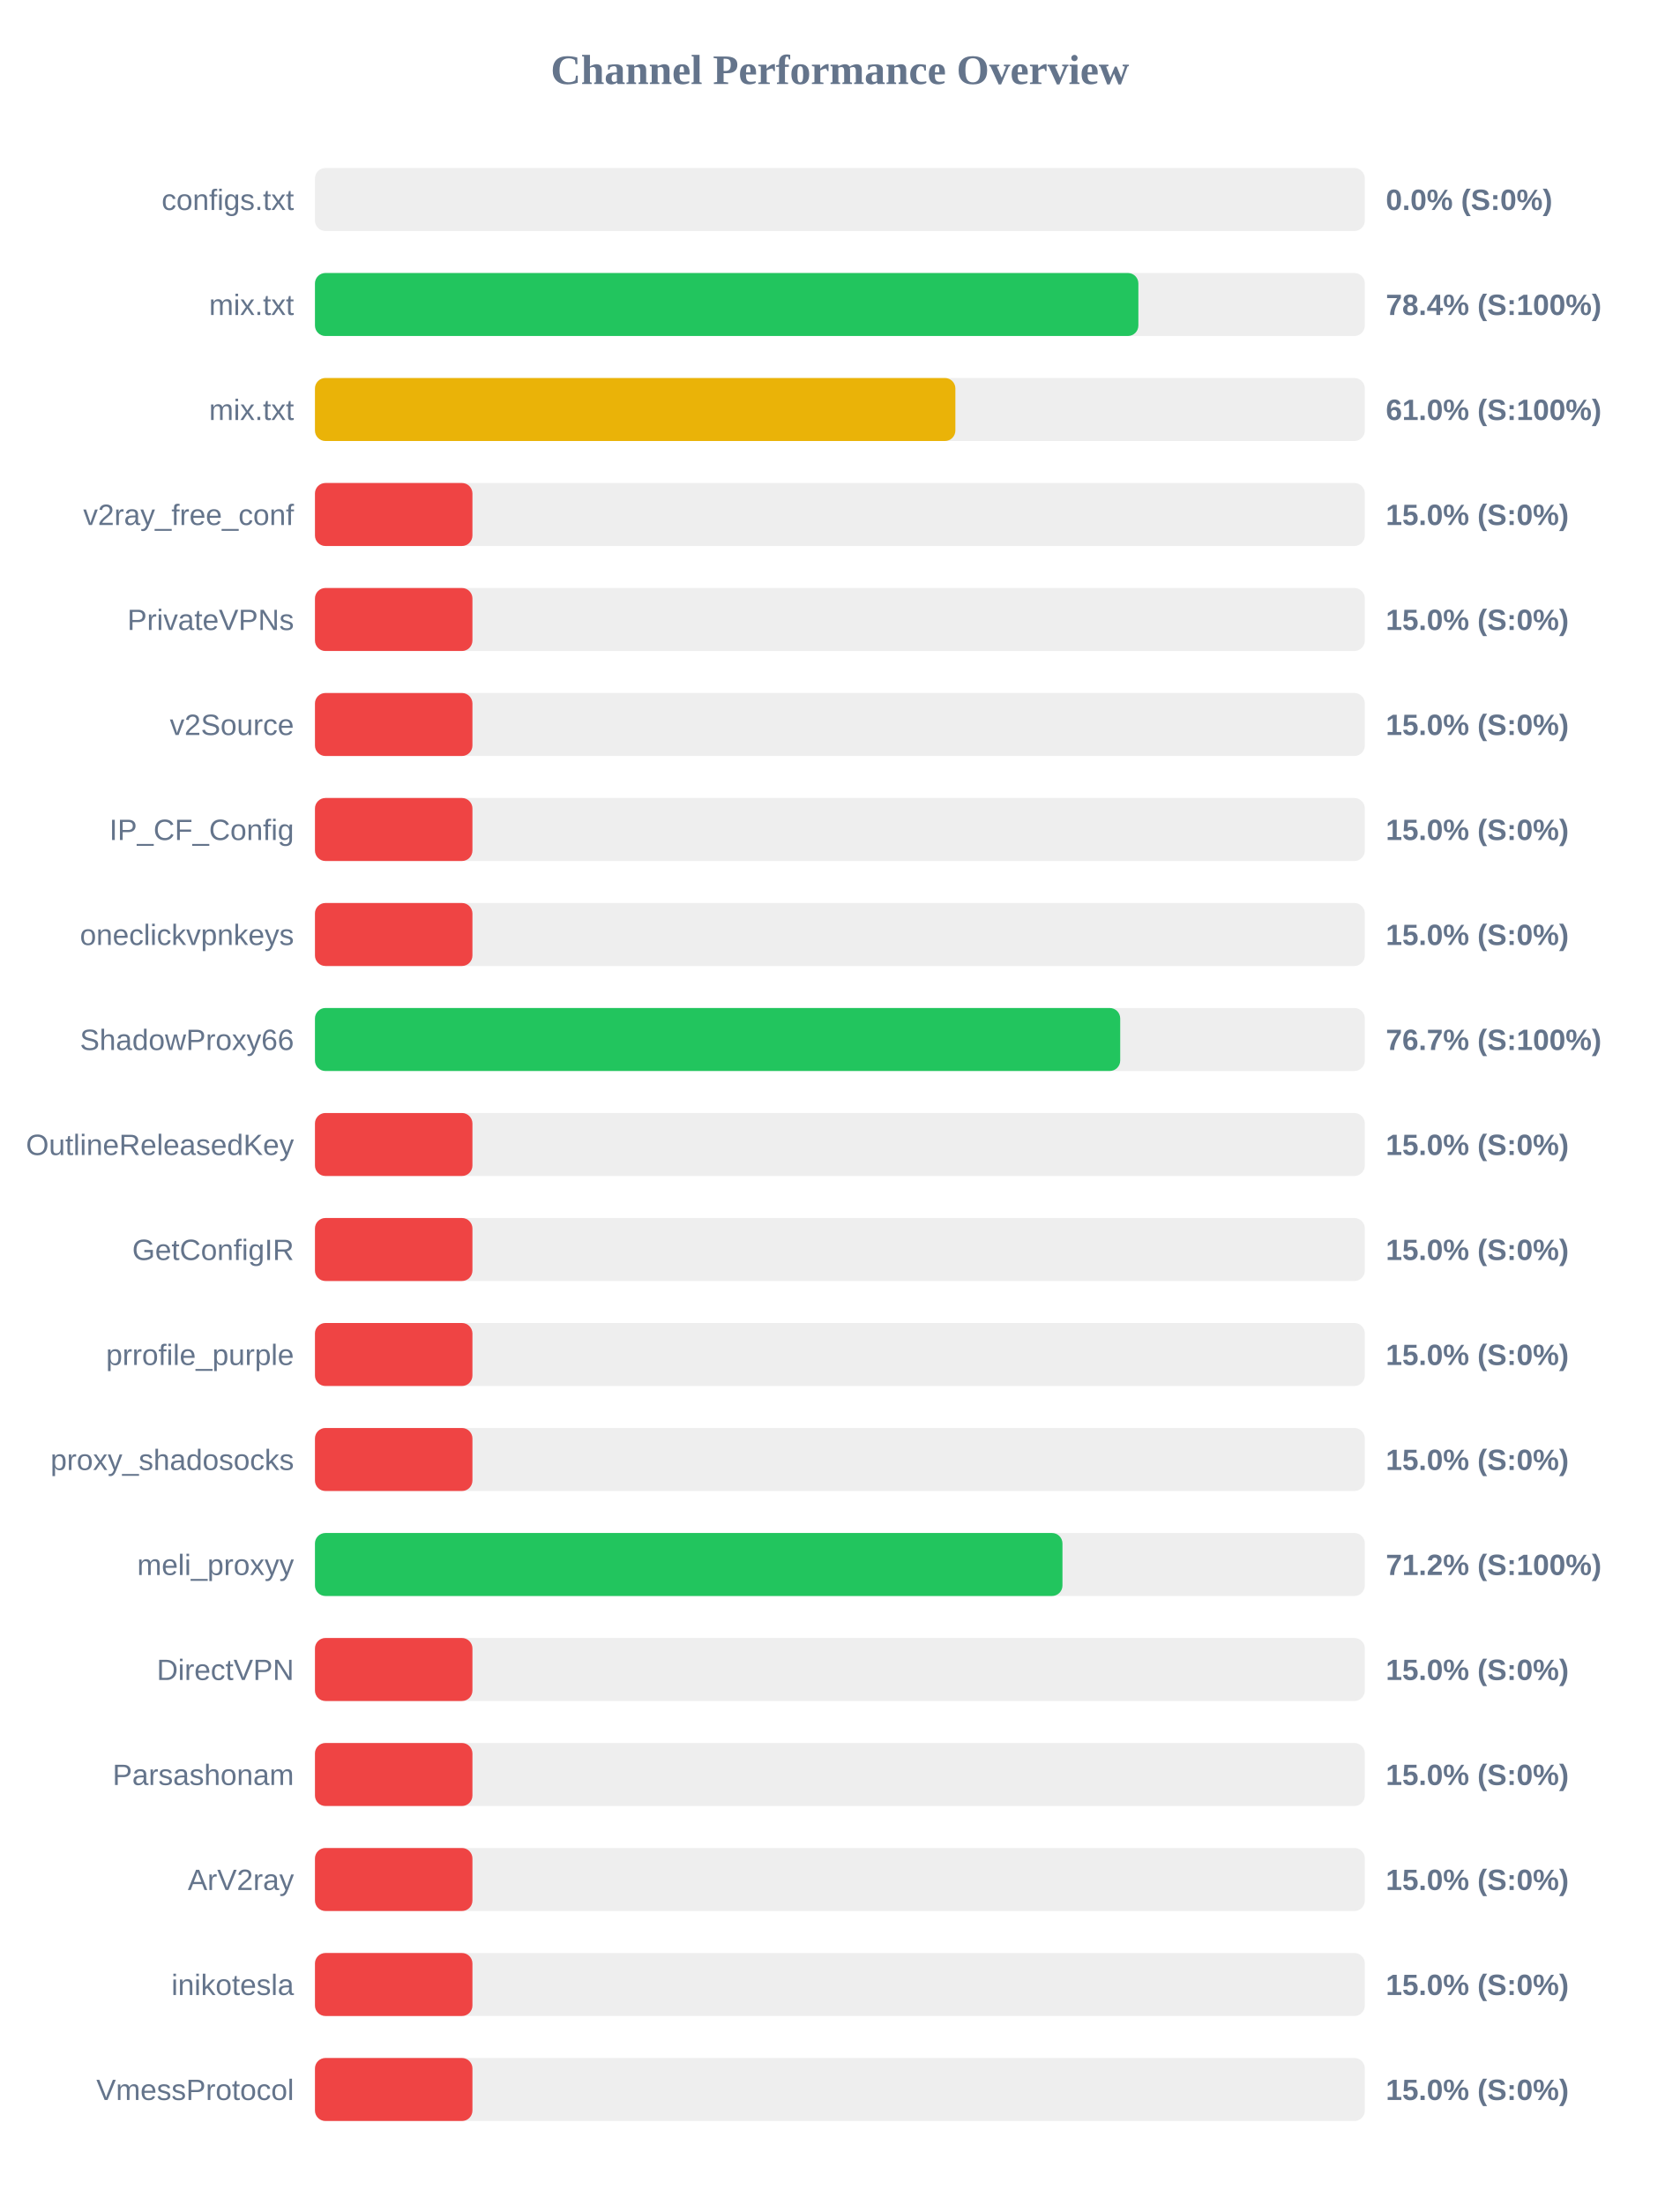
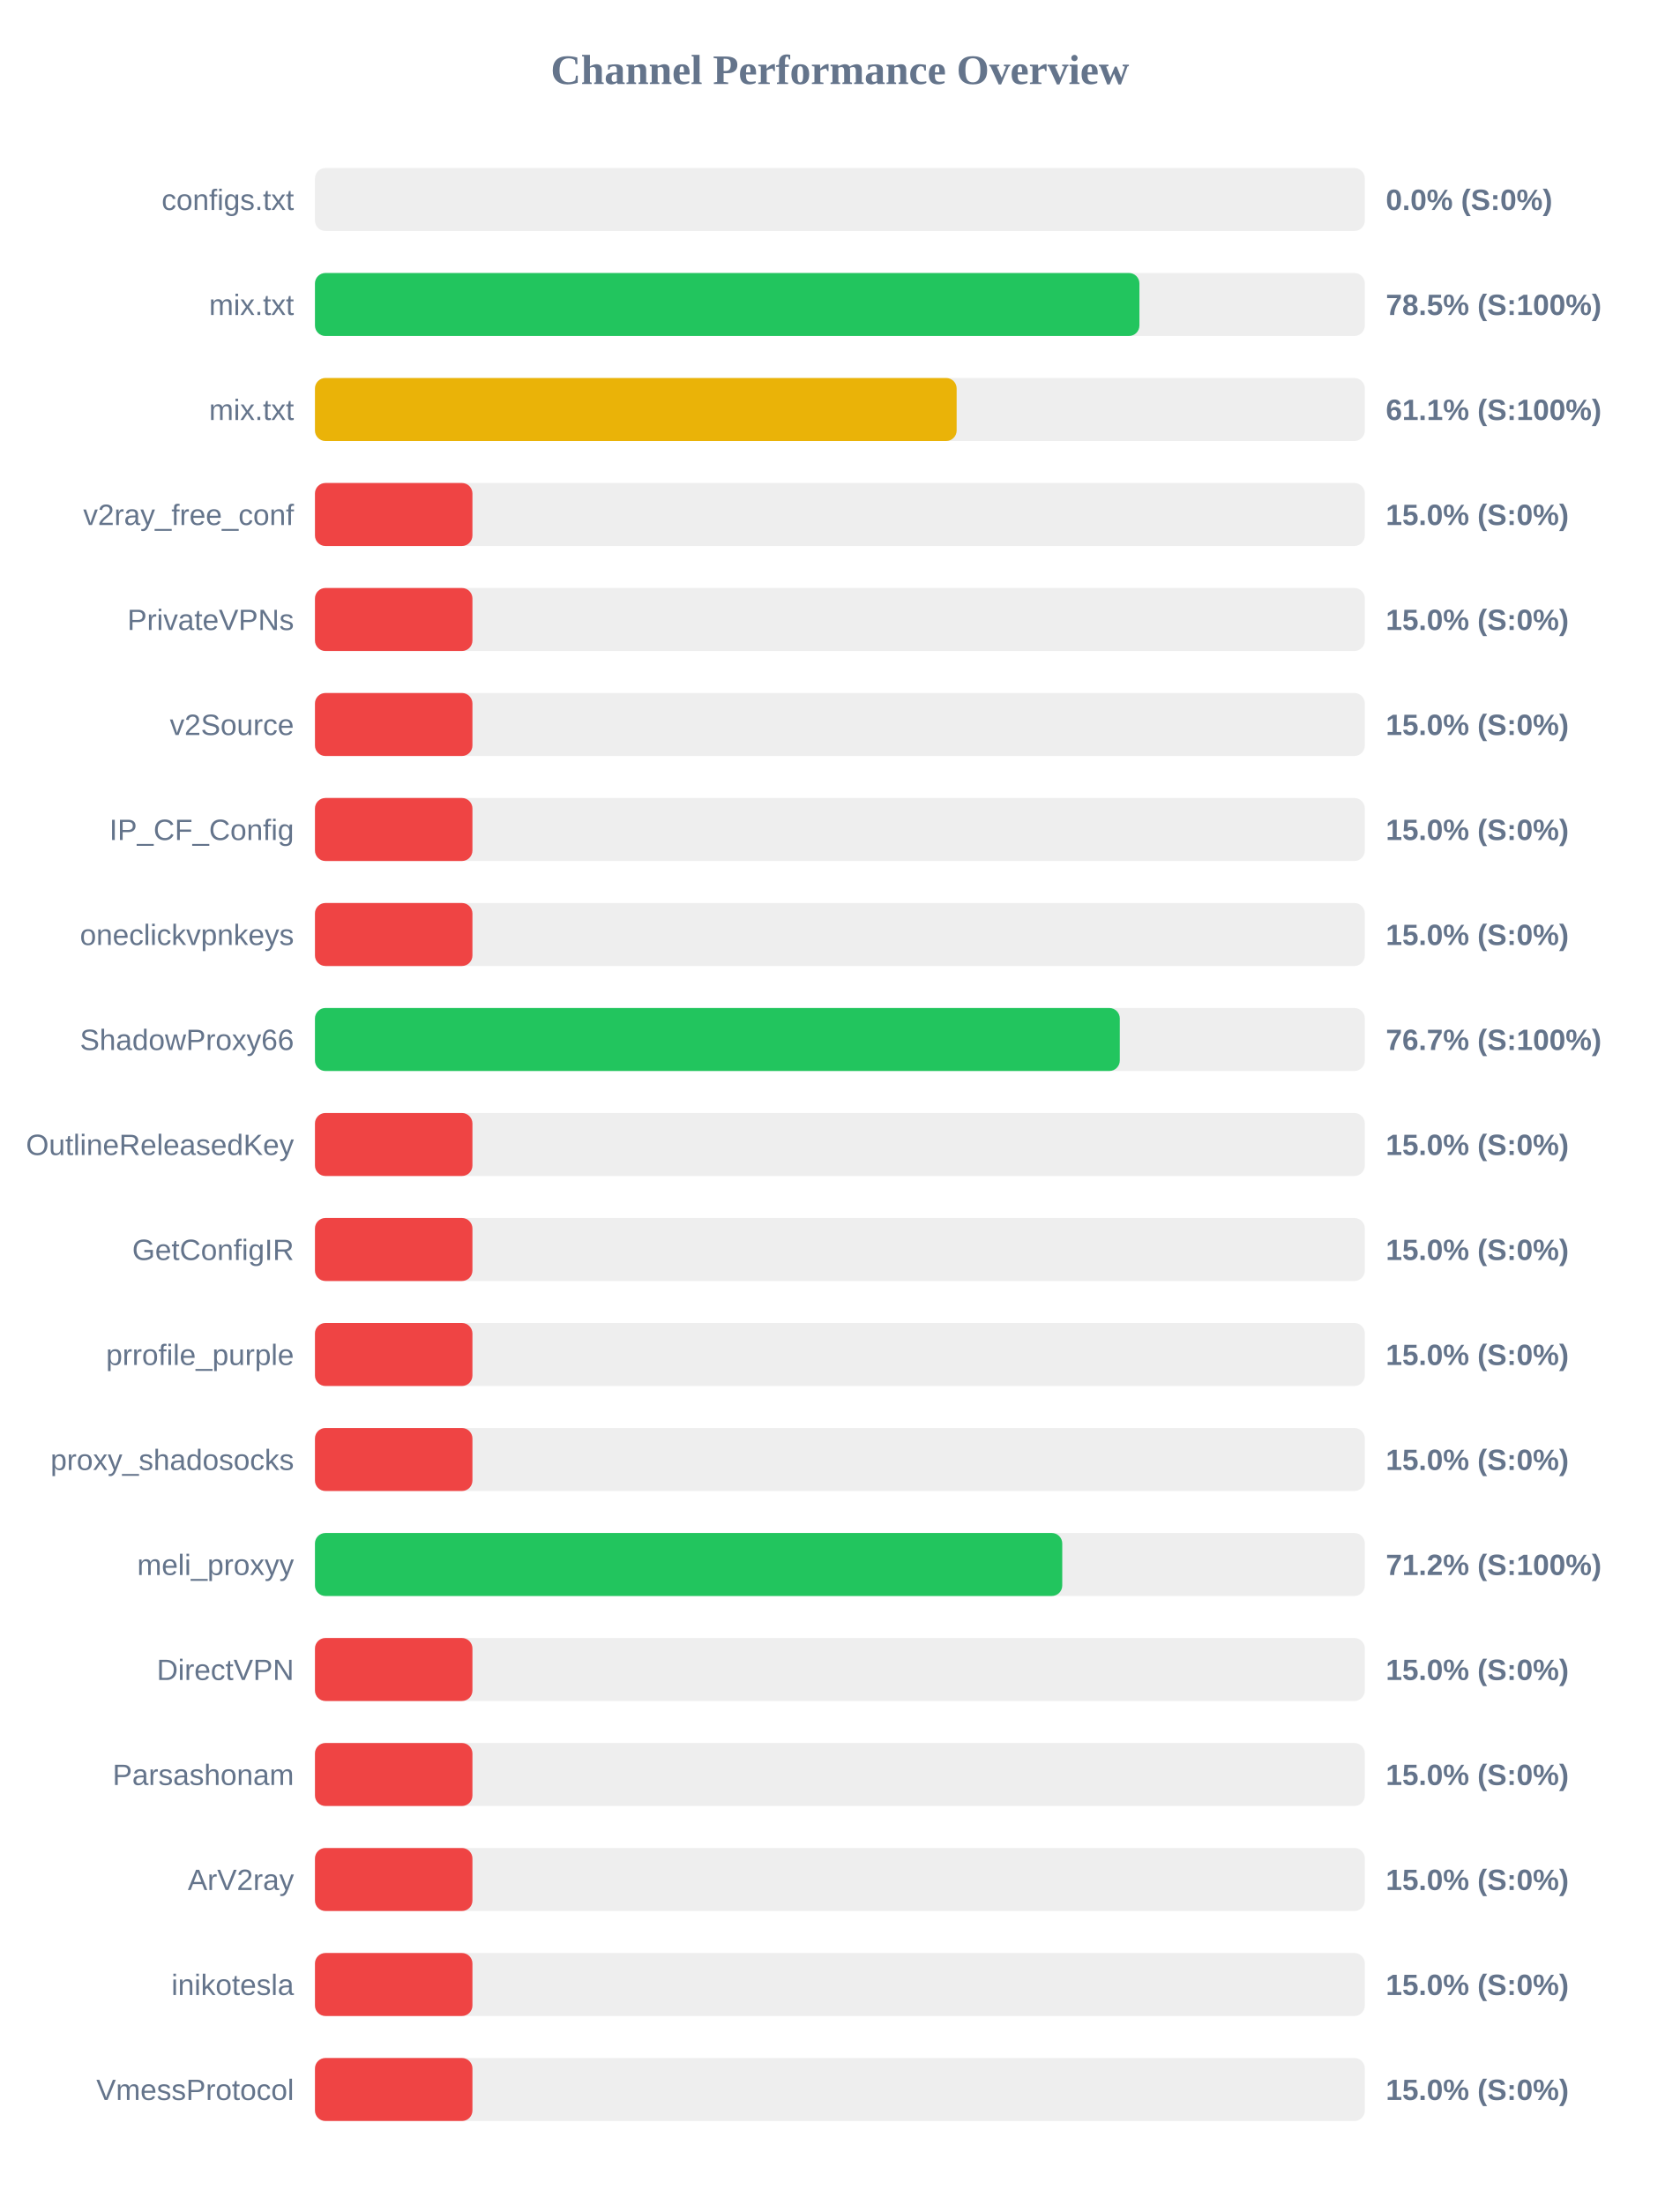
<svg xmlns="http://www.w3.org/2000/svg" width="800" height="1050" version="1.1">
  <style>
        .row { font: 14px Arial; fill: #64748b; }
        .score { font: bold 14px Arial; fill: #64748b; }
    </style>
  <text x="400" y="40" text-anchor="middle" font-size="20px" font-weight="bold" fill="#64748b">Channel Performance Overview</text>
  <rect x="150" y="80" width="500" height="30" fill="#eee" rx="5" />
  <rect x="150" y="80" width="0.0" height="30" fill="#ef4444" rx="5" />
  <text x="140" y="100" text-anchor="end" class="row">configs.txt</text>
  <text x="660" y="100" text-anchor="start" class="score">0.0% (S:0%)</text>
  <rect x="150" y="130" width="500" height="30" fill="#eee" rx="5" />
-   <rect x="150" y="130" width="392.15" height="30" fill="#22c55e" rx="5" />
+   <rect x="150" y="130" width="392.65" height="30" fill="#22c55e" rx="5" />
  <text x="140" y="150" text-anchor="end" class="row">mix.txt</text>
-   <text x="660" y="150" text-anchor="start" class="score">78.4% (S:100%)</text>
+   <text x="660" y="150" text-anchor="start" class="score">78.5% (S:100%)</text>
  <rect x="150" y="180" width="500" height="30" fill="#eee" rx="5" />
-   <rect x="150" y="180" width="305.0" height="30" fill="#eab308" rx="5" />
+   <rect x="150" y="180" width="305.6" height="30" fill="#eab308" rx="5" />
  <text x="140" y="200" text-anchor="end" class="row">mix.txt</text>
-   <text x="660" y="200" text-anchor="start" class="score">61.0% (S:100%)</text>
+   <text x="660" y="200" text-anchor="start" class="score">61.1% (S:100%)</text>
  <rect x="150" y="230" width="500" height="30" fill="#eee" rx="5" />
  <rect x="150" y="230" width="75.0" height="30" fill="#ef4444" rx="5" />
  <text x="140" y="250" text-anchor="end" class="row">v2ray_free_conf</text>
  <text x="660" y="250" text-anchor="start" class="score">15.0% (S:0%)</text>
  <rect x="150" y="280" width="500" height="30" fill="#eee" rx="5" />
  <rect x="150" y="280" width="75.0" height="30" fill="#ef4444" rx="5" />
  <text x="140" y="300" text-anchor="end" class="row">PrivateVPNs</text>
  <text x="660" y="300" text-anchor="start" class="score">15.0% (S:0%)</text>
  <rect x="150" y="330" width="500" height="30" fill="#eee" rx="5" />
  <rect x="150" y="330" width="75.0" height="30" fill="#ef4444" rx="5" />
  <text x="140" y="350" text-anchor="end" class="row">v2Source</text>
  <text x="660" y="350" text-anchor="start" class="score">15.0% (S:0%)</text>
  <rect x="150" y="380" width="500" height="30" fill="#eee" rx="5" />
  <rect x="150" y="380" width="75.0" height="30" fill="#ef4444" rx="5" />
  <text x="140" y="400" text-anchor="end" class="row">IP_CF_Config</text>
  <text x="660" y="400" text-anchor="start" class="score">15.0% (S:0%)</text>
  <rect x="150" y="430" width="500" height="30" fill="#eee" rx="5" />
  <rect x="150" y="430" width="75.0" height="30" fill="#ef4444" rx="5" />
  <text x="140" y="450" text-anchor="end" class="row">oneclickvpnkeys</text>
  <text x="660" y="450" text-anchor="start" class="score">15.0% (S:0%)</text>
  <rect x="150" y="480" width="500" height="30" fill="#eee" rx="5" />
-   <rect x="150" y="480" width="383.5" height="30" fill="#22c55e" rx="5" />
+   <rect x="150" y="480" width="383.3" height="30" fill="#22c55e" rx="5" />
  <text x="140" y="500" text-anchor="end" class="row">ShadowProxy66</text>
  <text x="660" y="500" text-anchor="start" class="score">76.7% (S:100%)</text>
  <rect x="150" y="530" width="500" height="30" fill="#eee" rx="5" />
  <rect x="150" y="530" width="75.0" height="30" fill="#ef4444" rx="5" />
  <text x="140" y="550" text-anchor="end" class="row">OutlineReleasedKey</text>
  <text x="660" y="550" text-anchor="start" class="score">15.0% (S:0%)</text>
  <rect x="150" y="580" width="500" height="30" fill="#eee" rx="5" />
  <rect x="150" y="580" width="75.0" height="30" fill="#ef4444" rx="5" />
  <text x="140" y="600" text-anchor="end" class="row">GetConfigIR</text>
  <text x="660" y="600" text-anchor="start" class="score">15.0% (S:0%)</text>
  <rect x="150" y="630" width="500" height="30" fill="#eee" rx="5" />
  <rect x="150" y="630" width="75.0" height="30" fill="#ef4444" rx="5" />
  <text x="140" y="650" text-anchor="end" class="row">prrofile_purple</text>
  <text x="660" y="650" text-anchor="start" class="score">15.0% (S:0%)</text>
  <rect x="150" y="680" width="500" height="30" fill="#eee" rx="5" />
  <rect x="150" y="680" width="75.0" height="30" fill="#ef4444" rx="5" />
  <text x="140" y="700" text-anchor="end" class="row">proxy_shadosocks</text>
  <text x="660" y="700" text-anchor="start" class="score">15.0% (S:0%)</text>
  <rect x="150" y="730" width="500" height="30" fill="#eee" rx="5" />
-   <rect x="150" y="730" width="356.0" height="30" fill="#22c55e" rx="5" />
+   <rect x="150" y="730" width="355.9" height="30" fill="#22c55e" rx="5" />
  <text x="140" y="750" text-anchor="end" class="row">meli_proxyy</text>
  <text x="660" y="750" text-anchor="start" class="score">71.2% (S:100%)</text>
  <rect x="150" y="780" width="500" height="30" fill="#eee" rx="5" />
  <rect x="150" y="780" width="75.0" height="30" fill="#ef4444" rx="5" />
  <text x="140" y="800" text-anchor="end" class="row">DirectVPN</text>
  <text x="660" y="800" text-anchor="start" class="score">15.0% (S:0%)</text>
  <rect x="150" y="830" width="500" height="30" fill="#eee" rx="5" />
  <rect x="150" y="830" width="75.0" height="30" fill="#ef4444" rx="5" />
  <text x="140" y="850" text-anchor="end" class="row">Parsashonam</text>
  <text x="660" y="850" text-anchor="start" class="score">15.0% (S:0%)</text>
  <rect x="150" y="880" width="500" height="30" fill="#eee" rx="5" />
  <rect x="150" y="880" width="75.0" height="30" fill="#ef4444" rx="5" />
  <text x="140" y="900" text-anchor="end" class="row">ArV2ray</text>
  <text x="660" y="900" text-anchor="start" class="score">15.0% (S:0%)</text>
  <rect x="150" y="930" width="500" height="30" fill="#eee" rx="5" />
  <rect x="150" y="930" width="75.0" height="30" fill="#ef4444" rx="5" />
  <text x="140" y="950" text-anchor="end" class="row">inikotesla</text>
  <text x="660" y="950" text-anchor="start" class="score">15.0% (S:0%)</text>
  <rect x="150" y="980" width="500" height="30" fill="#eee" rx="5" />
  <rect x="150" y="980" width="75.0" height="30" fill="#ef4444" rx="5" />
  <text x="140" y="1000" text-anchor="end" class="row">VmessProtocol</text>
  <text x="660" y="1000" text-anchor="start" class="score">15.0% (S:0%)</text>
</svg>
